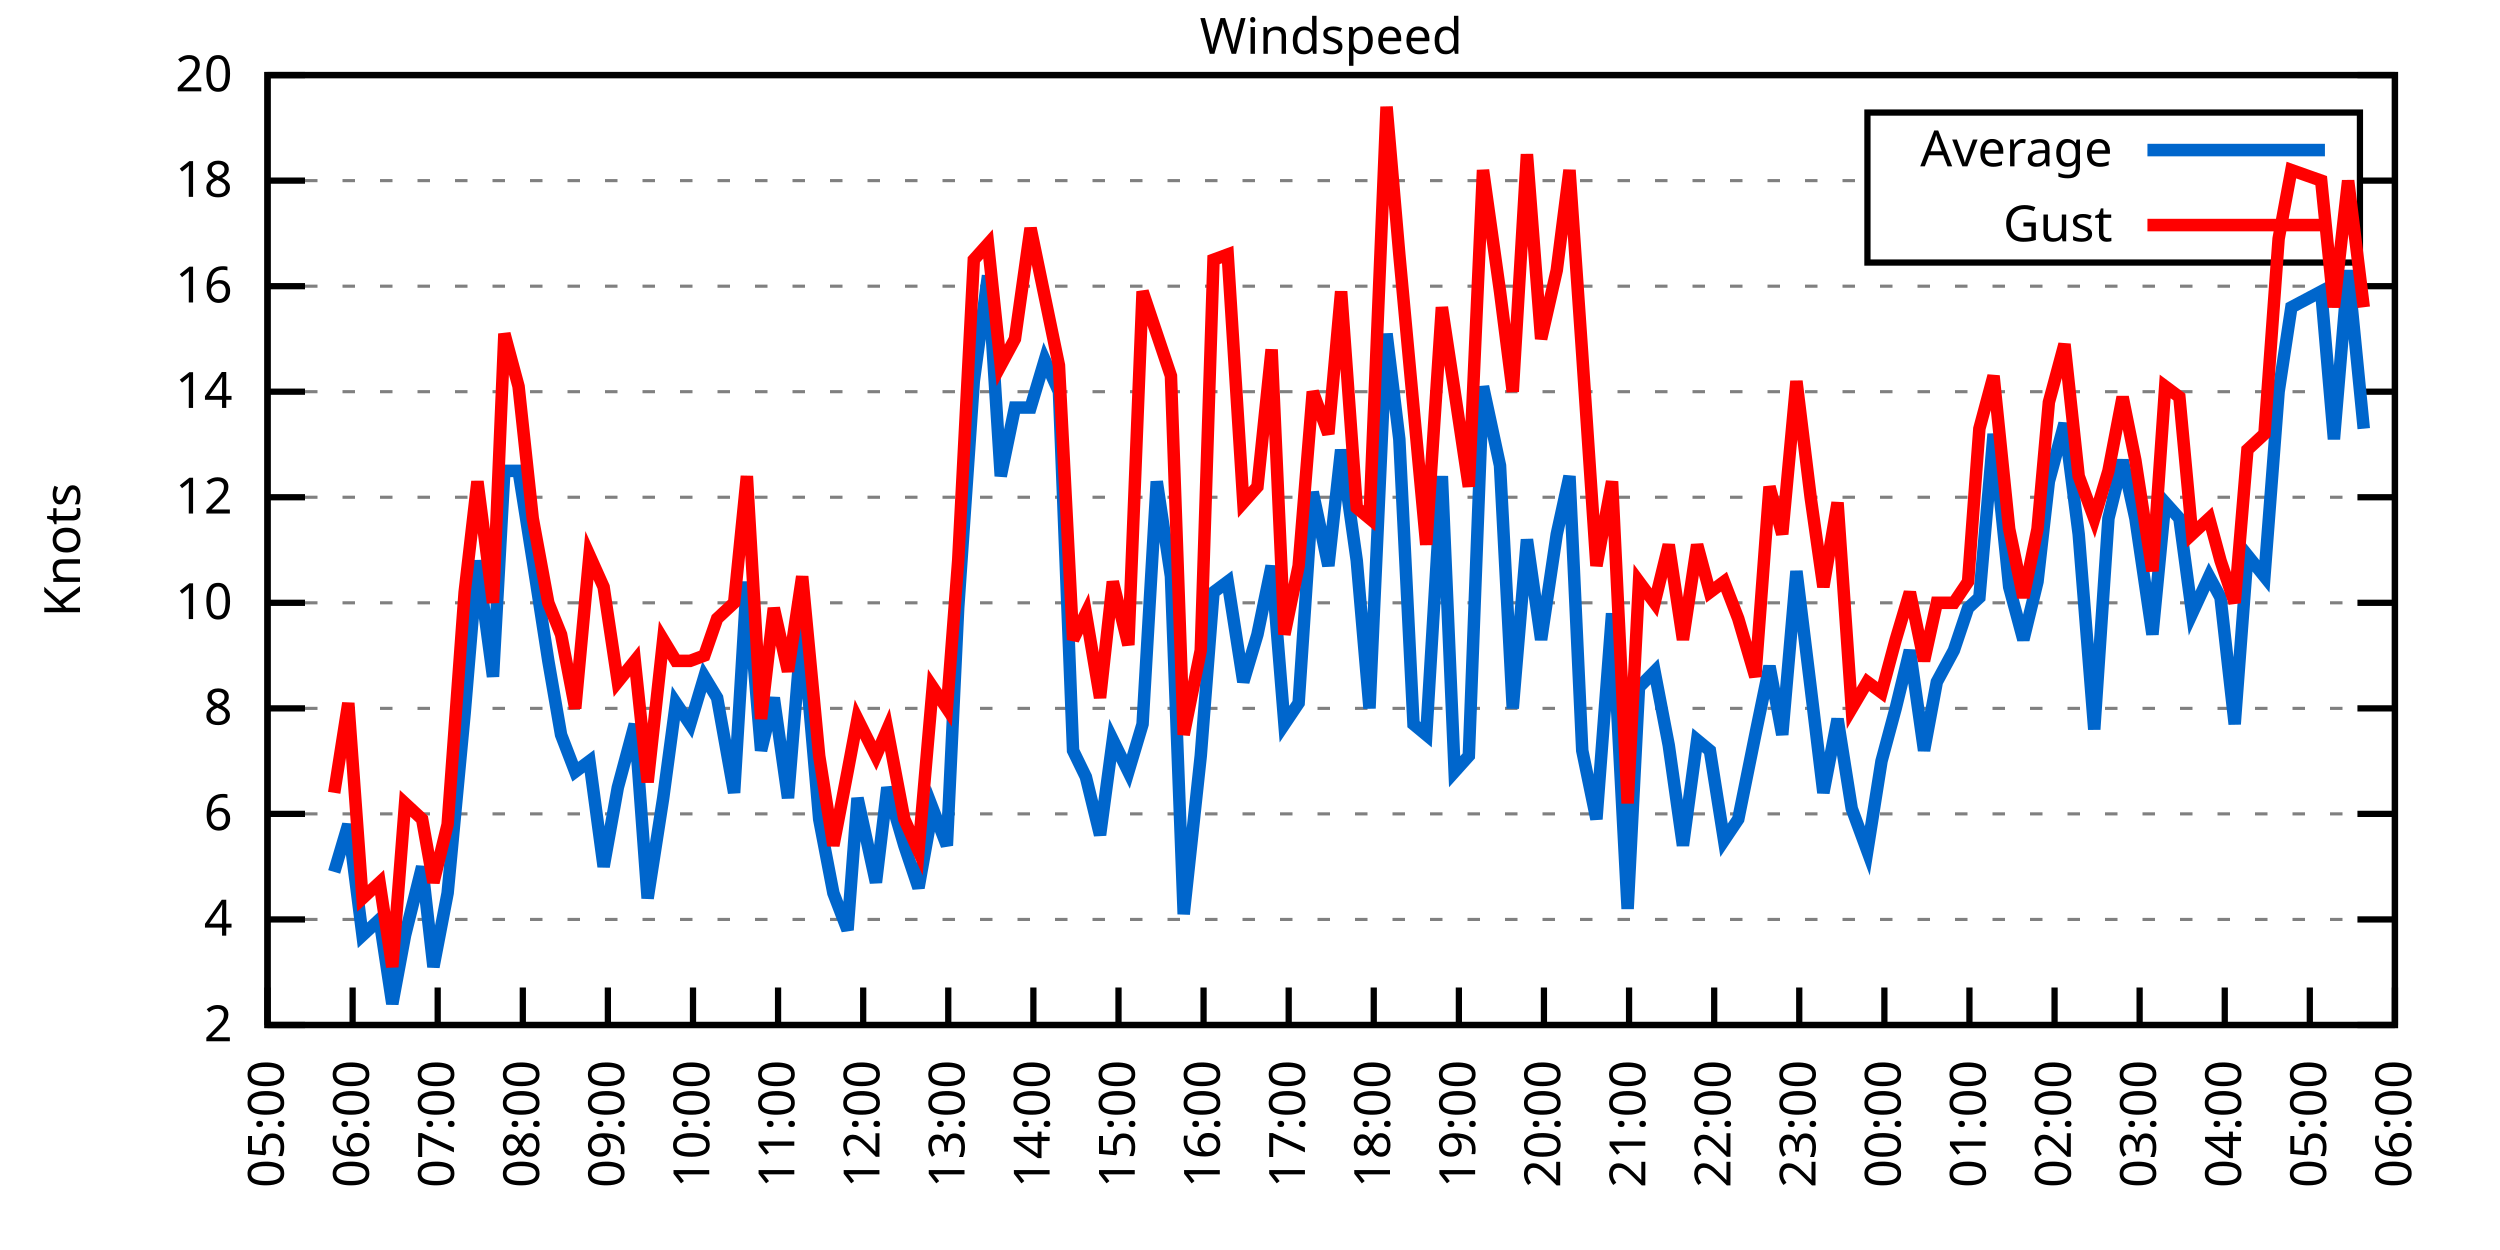
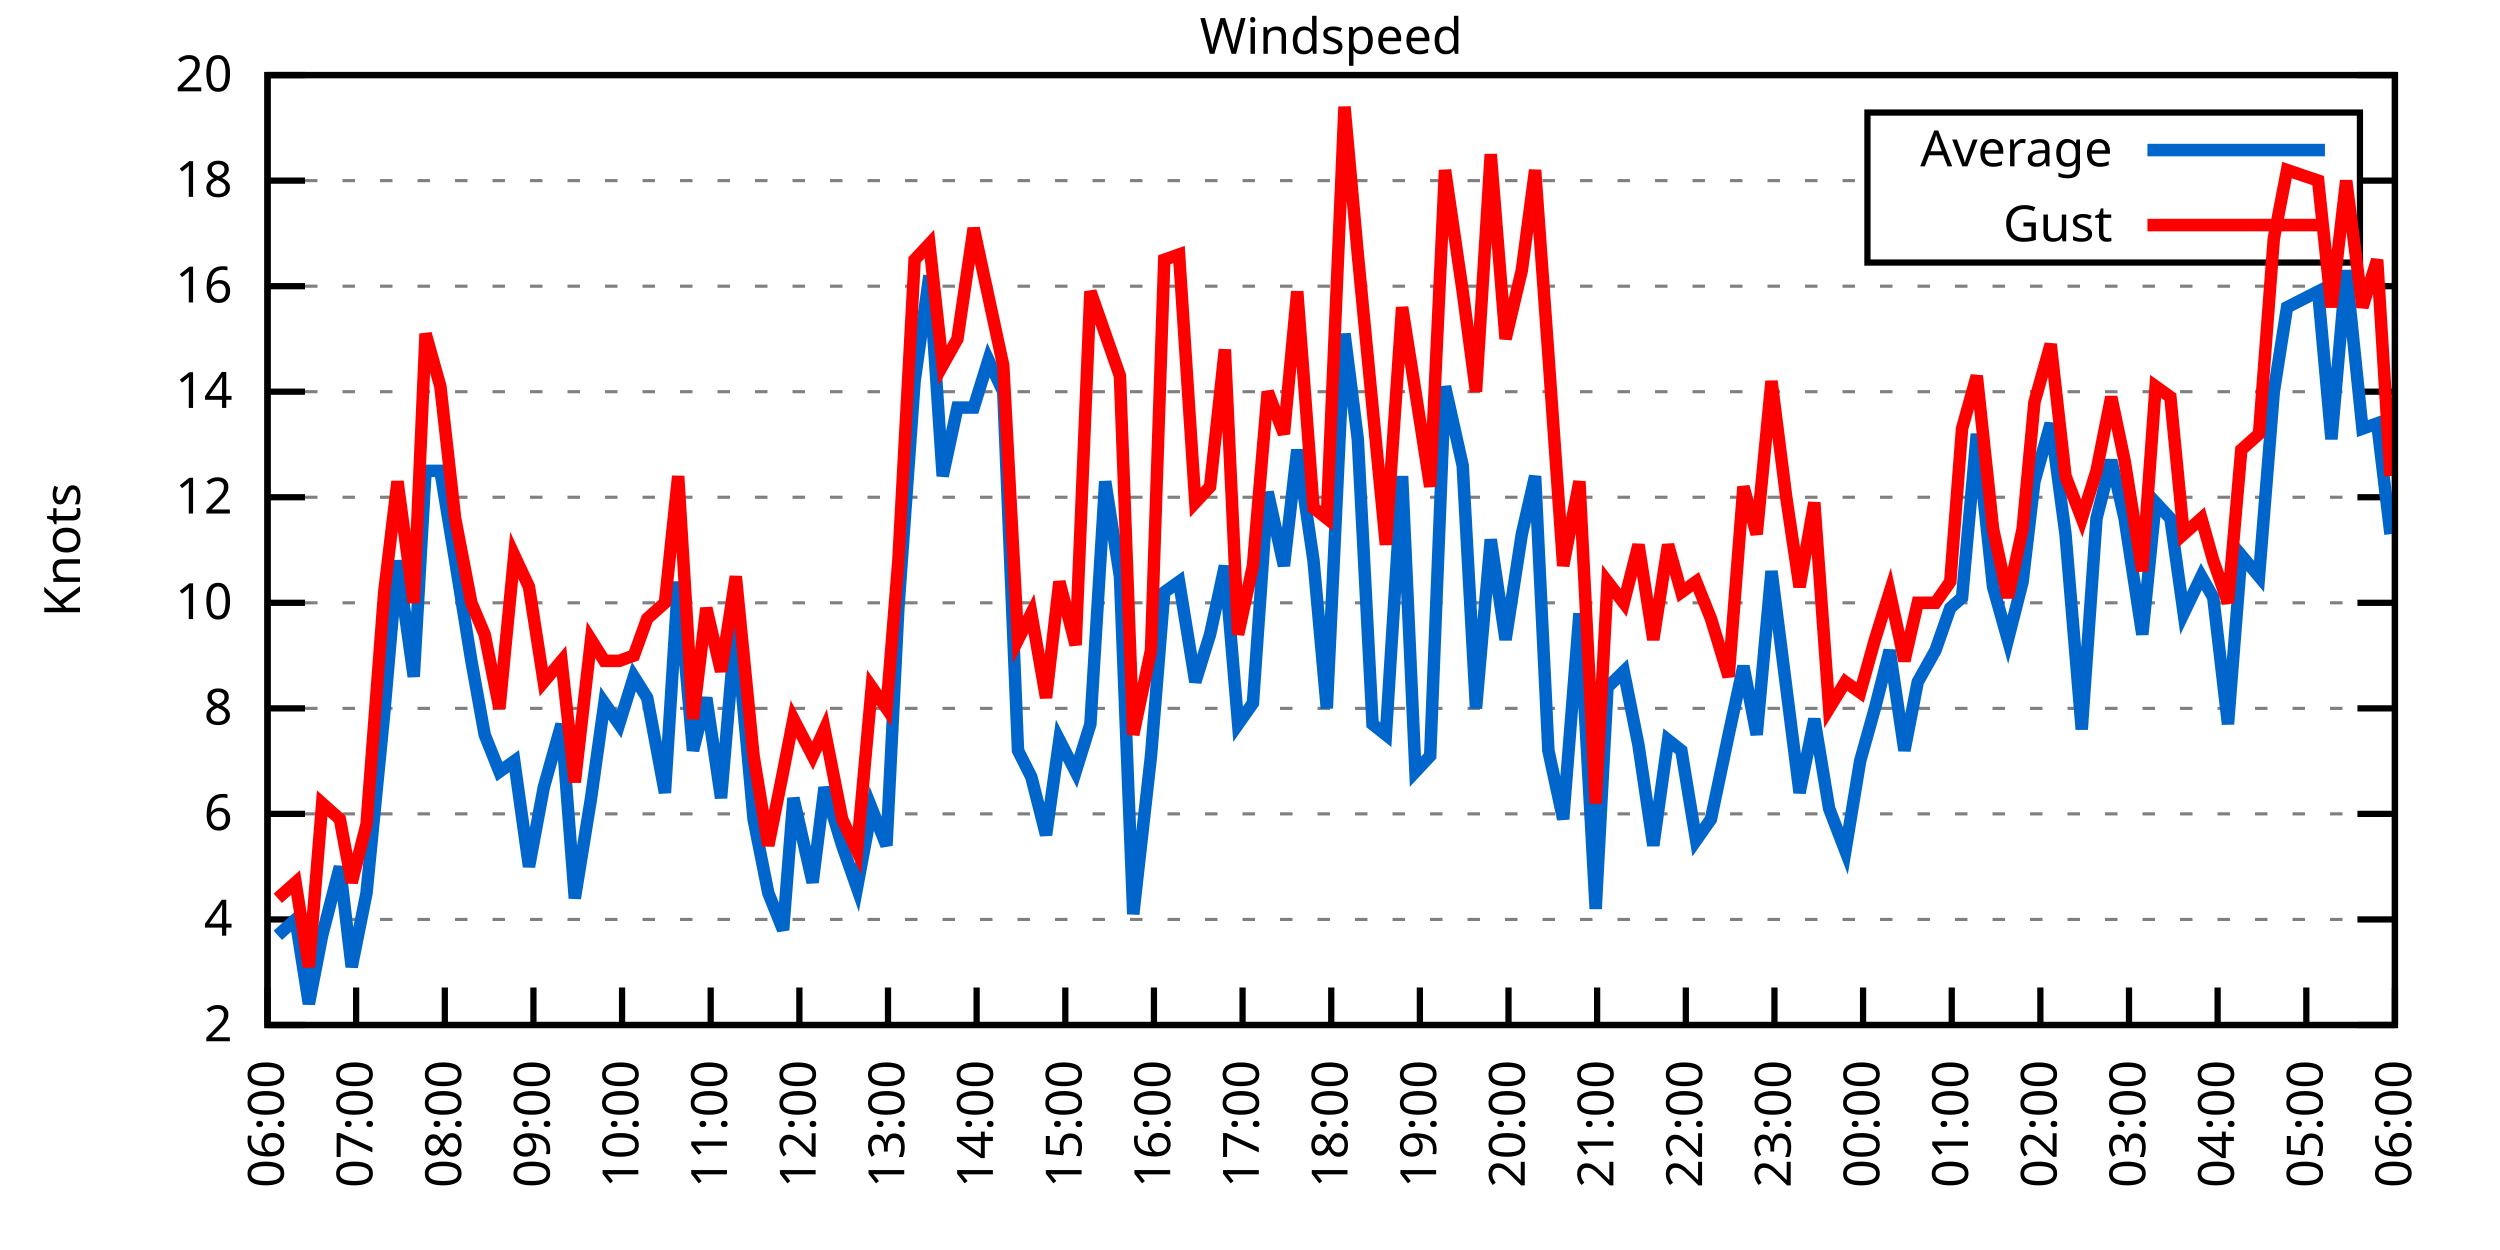
<svg xmlns="http://www.w3.org/2000/svg" xmlns:xlink="http://www.w3.org/1999/xlink" width="400" height="200" viewBox="0 0 400 200">
  <g id="gnuplot_canvas">
    <rect x="0" y="0" width="400" height="200" fill="none" />
    <defs>
      <circle id="gpDot" r="0.5" stroke-width="0.5" stroke="currentColor" />
      <path id="gpPt0" stroke-width="0.333" stroke="currentColor" d="M-1,0 h2 M0,-1 v2" />
      <path id="gpPt1" stroke-width="0.333" stroke="currentColor" d="M-1,-1 L1,1 M1,-1 L-1,1" />
      <path id="gpPt2" stroke-width="0.333" stroke="currentColor" d="M-1,0 L1,0 M0,-1 L0,1 M-1,-1 L1,1 M-1,1 L1,-1" />
      <rect id="gpPt3" stroke-width="0.333" stroke="currentColor" x="-1" y="-1" width="2" height="2" />
      <rect id="gpPt4" stroke-width="0.333" stroke="currentColor" fill="currentColor" x="-1" y="-1" width="2" height="2" />
      <circle id="gpPt5" stroke-width="0.333" stroke="currentColor" cx="0" cy="0" r="1" />
      <use xlink:href="#gpPt5" id="gpPt6" fill="currentColor" stroke="none" />
      <path id="gpPt7" stroke-width="0.333" stroke="currentColor" d="M0,-1.33 L-1.33,0.67 L1.33,0.67 z" />
      <use xlink:href="#gpPt7" id="gpPt8" fill="currentColor" stroke="none" />
      <use xlink:href="#gpPt7" id="gpPt9" stroke="currentColor" transform="rotate(180)" />
      <use xlink:href="#gpPt9" id="gpPt10" fill="currentColor" stroke="none" />
      <use xlink:href="#gpPt3" id="gpPt11" stroke="currentColor" transform="rotate(45)" />
      <use xlink:href="#gpPt11" id="gpPt12" fill="currentColor" stroke="none" />
      <path id="gpPt13" stroke-width="0.333" stroke="currentColor" d="M0,1.330 L1.265,0.411 L0.782,-1.067 L-0.782,-1.076 L-1.265,0.411 z" />
      <use xlink:href="#gpPt13" id="gpPt14" fill="currentColor" stroke="none" />
      <filter id="textbox" filterUnits="objectBoundingBox" x="0" y="0" height="1" width="1">
        <feFlood flood-color="white" flood-opacity="1" result="bgnd" />
        <feComposite in="SourceGraphic" in2="bgnd" operator="atop" />
      </filter>
      <filter id="greybox" filterUnits="objectBoundingBox" x="0" y="0" height="1" width="1">
        <feFlood flood-color="lightgrey" flood-opacity="1" result="grey" />
        <feComposite in="SourceGraphic" in2="grey" operator="atop" />
      </filter>
    </defs>
    <g fill="none" color="white" stroke="currentColor" stroke-width="1.00" stroke-linecap="butt" stroke-linejoin="miter">
</g>
    <g fill="none" color="black" stroke="currentColor" stroke-width="1.00" stroke-linecap="butt" stroke-linejoin="miter">
      <g stroke="none" shape-rendering="crispEdges">
        <polygon fill="rgb(255, 255, 255)" points="42.80,164.00 383.18,164.00 383.18,12.02 42.80,12.02 " />
      </g>
    </g>
    <g fill="none" color="black" stroke="currentColor" stroke-width="1.00" stroke-linecap="butt" stroke-linejoin="miter">
</g>
    <g fill="none" color="black" stroke="black" stroke-width="0.50" stroke-linecap="butt" stroke-linejoin="miter">
</g>
    <g fill="none" color="gray" stroke="currentColor" stroke-width="0.50" stroke-linecap="butt" stroke-linejoin="miter">
      <path stroke="gray" stroke-dasharray="2,4" class="gridline" d="M42.80,164.00 L383.19,164.00  " />
    </g>
    <g fill="none" color="gray" stroke="gray" stroke-width="1.00" stroke-linecap="butt" stroke-linejoin="miter">
</g>
    <g fill="none" color="black" stroke="currentColor" stroke-width="1.00" stroke-linecap="butt" stroke-linejoin="miter">
      <path stroke="black" d="M42.80,164.00 L48.80,164.00 M383.19,164.00 L377.19,164.00  " />
      <g transform="translate(37.20,166.60)" stroke="none" fill="black" font-family="Sans" font-size="8.00" text-anchor="end">
        <text>
          <tspan font-family="Sans"> 2</tspan>
        </text>
      </g>
    </g>
    <g fill="none" color="black" stroke="currentColor" stroke-width="1.00" stroke-linecap="butt" stroke-linejoin="miter">
</g>
    <g fill="none" color="black" stroke="black" stroke-width="0.50" stroke-linecap="butt" stroke-linejoin="miter">
</g>
    <g fill="none" color="gray" stroke="currentColor" stroke-width="0.50" stroke-linecap="butt" stroke-linejoin="miter">
      <path stroke="gray" stroke-dasharray="2,4" class="gridline" d="M42.80,147.11 L383.19,147.11  " />
    </g>
    <g fill="none" color="gray" stroke="gray" stroke-width="1.00" stroke-linecap="butt" stroke-linejoin="miter">
</g>
    <g fill="none" color="black" stroke="currentColor" stroke-width="1.00" stroke-linecap="butt" stroke-linejoin="miter">
      <path stroke="black" d="M42.80,147.11 L48.80,147.11 M383.19,147.11 L377.19,147.11  " />
      <g transform="translate(37.20,149.71)" stroke="none" fill="black" font-family="Sans" font-size="8.00" text-anchor="end">
        <text>
          <tspan font-family="Sans"> 4</tspan>
        </text>
      </g>
    </g>
    <g fill="none" color="black" stroke="currentColor" stroke-width="1.00" stroke-linecap="butt" stroke-linejoin="miter">
</g>
    <g fill="none" color="black" stroke="black" stroke-width="0.50" stroke-linecap="butt" stroke-linejoin="miter">
</g>
    <g fill="none" color="gray" stroke="currentColor" stroke-width="0.50" stroke-linecap="butt" stroke-linejoin="miter">
      <path stroke="gray" stroke-dasharray="2,4" class="gridline" d="M42.80,130.22 L383.19,130.22  " />
    </g>
    <g fill="none" color="gray" stroke="gray" stroke-width="1.00" stroke-linecap="butt" stroke-linejoin="miter">
</g>
    <g fill="none" color="black" stroke="currentColor" stroke-width="1.00" stroke-linecap="butt" stroke-linejoin="miter">
      <path stroke="black" d="M42.80,130.22 L48.80,130.22 M383.19,130.22 L377.19,130.22  " />
      <g transform="translate(37.20,132.82)" stroke="none" fill="black" font-family="Sans" font-size="8.00" text-anchor="end">
        <text>
          <tspan font-family="Sans"> 6</tspan>
        </text>
      </g>
    </g>
    <g fill="none" color="black" stroke="currentColor" stroke-width="1.00" stroke-linecap="butt" stroke-linejoin="miter">
</g>
    <g fill="none" color="black" stroke="black" stroke-width="0.50" stroke-linecap="butt" stroke-linejoin="miter">
</g>
    <g fill="none" color="gray" stroke="currentColor" stroke-width="0.50" stroke-linecap="butt" stroke-linejoin="miter">
      <path stroke="gray" stroke-dasharray="2,4" class="gridline" d="M42.80,113.34 L383.19,113.34  " />
    </g>
    <g fill="none" color="gray" stroke="gray" stroke-width="1.00" stroke-linecap="butt" stroke-linejoin="miter">
</g>
    <g fill="none" color="black" stroke="currentColor" stroke-width="1.00" stroke-linecap="butt" stroke-linejoin="miter">
      <path stroke="black" d="M42.80,113.34 L48.80,113.34 M383.19,113.34 L377.19,113.34  " />
      <g transform="translate(37.20,115.94)" stroke="none" fill="black" font-family="Sans" font-size="8.00" text-anchor="end">
        <text>
          <tspan font-family="Sans"> 8</tspan>
        </text>
      </g>
    </g>
    <g fill="none" color="black" stroke="currentColor" stroke-width="1.00" stroke-linecap="butt" stroke-linejoin="miter">
</g>
    <g fill="none" color="black" stroke="black" stroke-width="0.50" stroke-linecap="butt" stroke-linejoin="miter">
</g>
    <g fill="none" color="gray" stroke="currentColor" stroke-width="0.50" stroke-linecap="butt" stroke-linejoin="miter">
      <path stroke="gray" stroke-dasharray="2,4" class="gridline" d="M42.80,96.45 L383.19,96.45  " />
    </g>
    <g fill="none" color="gray" stroke="gray" stroke-width="1.00" stroke-linecap="butt" stroke-linejoin="miter">
</g>
    <g fill="none" color="black" stroke="currentColor" stroke-width="1.00" stroke-linecap="butt" stroke-linejoin="miter">
      <path stroke="black" d="M42.80,96.45 L48.80,96.45 M383.19,96.45 L377.19,96.45  " />
      <g transform="translate(37.20,99.05)" stroke="none" fill="black" font-family="Sans" font-size="8.00" text-anchor="end">
        <text>
          <tspan font-family="Sans"> 10</tspan>
        </text>
      </g>
    </g>
    <g fill="none" color="black" stroke="currentColor" stroke-width="1.00" stroke-linecap="butt" stroke-linejoin="miter">
</g>
    <g fill="none" color="black" stroke="black" stroke-width="0.50" stroke-linecap="butt" stroke-linejoin="miter">
</g>
    <g fill="none" color="gray" stroke="currentColor" stroke-width="0.50" stroke-linecap="butt" stroke-linejoin="miter">
      <path stroke="gray" stroke-dasharray="2,4" class="gridline" d="M42.80,79.56 L383.19,79.56  " />
    </g>
    <g fill="none" color="gray" stroke="gray" stroke-width="1.00" stroke-linecap="butt" stroke-linejoin="miter">
</g>
    <g fill="none" color="black" stroke="currentColor" stroke-width="1.00" stroke-linecap="butt" stroke-linejoin="miter">
      <path stroke="black" d="M42.80,79.56 L48.80,79.56 M383.19,79.56 L377.19,79.56  " />
      <g transform="translate(37.20,82.16)" stroke="none" fill="black" font-family="Sans" font-size="8.00" text-anchor="end">
        <text>
          <tspan font-family="Sans"> 12</tspan>
        </text>
      </g>
    </g>
    <g fill="none" color="black" stroke="currentColor" stroke-width="1.00" stroke-linecap="butt" stroke-linejoin="miter">
</g>
    <g fill="none" color="black" stroke="black" stroke-width="0.50" stroke-linecap="butt" stroke-linejoin="miter">
</g>
    <g fill="none" color="gray" stroke="currentColor" stroke-width="0.50" stroke-linecap="butt" stroke-linejoin="miter">
      <path stroke="gray" stroke-dasharray="2,4" class="gridline" d="M42.80,62.67 L383.19,62.67  " />
    </g>
    <g fill="none" color="gray" stroke="gray" stroke-width="1.00" stroke-linecap="butt" stroke-linejoin="miter">
</g>
    <g fill="none" color="black" stroke="currentColor" stroke-width="1.00" stroke-linecap="butt" stroke-linejoin="miter">
      <path stroke="black" d="M42.80,62.67 L48.80,62.67 M383.19,62.67 L377.19,62.67  " />
      <g transform="translate(37.20,65.27)" stroke="none" fill="black" font-family="Sans" font-size="8.00" text-anchor="end">
        <text>
          <tspan font-family="Sans"> 14</tspan>
        </text>
      </g>
    </g>
    <g fill="none" color="black" stroke="currentColor" stroke-width="1.00" stroke-linecap="butt" stroke-linejoin="miter">
</g>
    <g fill="none" color="black" stroke="black" stroke-width="0.50" stroke-linecap="butt" stroke-linejoin="miter">
</g>
    <g fill="none" color="gray" stroke="currentColor" stroke-width="0.50" stroke-linecap="butt" stroke-linejoin="miter">
      <path stroke="gray" stroke-dasharray="2,4" class="gridline" d="M42.80,45.79 L383.19,45.79  " />
    </g>
    <g fill="none" color="gray" stroke="gray" stroke-width="1.00" stroke-linecap="butt" stroke-linejoin="miter">
</g>
    <g fill="none" color="black" stroke="currentColor" stroke-width="1.00" stroke-linecap="butt" stroke-linejoin="miter">
      <path stroke="black" d="M42.80,45.79 L48.80,45.79 M383.19,45.79 L377.19,45.79  " />
      <g transform="translate(37.20,48.39)" stroke="none" fill="black" font-family="Sans" font-size="8.00" text-anchor="end">
        <text>
          <tspan font-family="Sans"> 16</tspan>
        </text>
      </g>
    </g>
    <g fill="none" color="black" stroke="currentColor" stroke-width="1.00" stroke-linecap="butt" stroke-linejoin="miter">
</g>
    <g fill="none" color="black" stroke="black" stroke-width="0.50" stroke-linecap="butt" stroke-linejoin="miter">
</g>
    <g fill="none" color="gray" stroke="currentColor" stroke-width="0.50" stroke-linecap="butt" stroke-linejoin="miter">
      <path stroke="gray" stroke-dasharray="2,4" class="gridline" d="M42.80,28.90 L298.79,28.90 M377.59,28.90 L383.19,28.90  " />
    </g>
    <g fill="none" color="gray" stroke="gray" stroke-width="1.00" stroke-linecap="butt" stroke-linejoin="miter">
</g>
    <g fill="none" color="black" stroke="currentColor" stroke-width="1.00" stroke-linecap="butt" stroke-linejoin="miter">
      <path stroke="black" d="M42.80,28.90 L48.80,28.90 M383.19,28.90 L377.19,28.90  " />
      <g transform="translate(37.20,31.50)" stroke="none" fill="black" font-family="Sans" font-size="8.00" text-anchor="end">
        <text>
          <tspan font-family="Sans"> 18</tspan>
        </text>
      </g>
    </g>
    <g fill="none" color="black" stroke="currentColor" stroke-width="1.00" stroke-linecap="butt" stroke-linejoin="miter">
</g>
    <g fill="none" color="black" stroke="black" stroke-width="0.50" stroke-linecap="butt" stroke-linejoin="miter">
</g>
    <g fill="none" color="gray" stroke="currentColor" stroke-width="0.50" stroke-linecap="butt" stroke-linejoin="miter">
      <path stroke="gray" stroke-dasharray="2,4" class="gridline" d="M42.80,12.01 L383.19,12.01  " />
    </g>
    <g fill="none" color="gray" stroke="gray" stroke-width="1.00" stroke-linecap="butt" stroke-linejoin="miter">
</g>
    <g fill="none" color="black" stroke="currentColor" stroke-width="1.00" stroke-linecap="butt" stroke-linejoin="miter">
      <path stroke="black" d="M42.80,12.01 L48.80,12.01 M383.19,12.01 L377.19,12.01  " />
      <g transform="translate(37.20,14.61)" stroke="none" fill="black" font-family="Sans" font-size="8.00" text-anchor="end">
        <text>
          <tspan font-family="Sans"> 20</tspan>
        </text>
      </g>
    </g>
    <g fill="none" color="black" stroke="currentColor" stroke-width="1.00" stroke-linecap="butt" stroke-linejoin="miter">
      <path stroke="black" d="M42.80,164.00 L42.80,158.00  " />
      <g transform="translate(45.40,169.60) rotate(270.00)" stroke="none" fill="black" font-family="Sans" font-size="8.00" text-anchor="end">
        <text>
-           <tspan font-family="Sans">05:00</tspan>
-         </text>
-       </g>
-     </g>
-     <g fill="none" color="black" stroke="currentColor" stroke-width="1.00" stroke-linecap="butt" stroke-linejoin="miter">
-       <path stroke="black" d="M56.42,164.00 L56.42,158.00  " />
-       <g transform="translate(59.02,169.60) rotate(270.00)" stroke="none" fill="black" font-family="Sans" font-size="8.00" text-anchor="end">
-         <text>
          <tspan font-family="Sans">06:00</tspan>
        </text>
      </g>
    </g>
    <g fill="none" color="black" stroke="currentColor" stroke-width="1.00" stroke-linecap="butt" stroke-linejoin="miter">
-       <path stroke="black" d="M70.03,164.00 L70.03,158.00  " />
-       <g transform="translate(72.63,169.60) rotate(270.00)" stroke="none" fill="black" font-family="Sans" font-size="8.00" text-anchor="end">
+       <path stroke="black" d="M56.98,164.00 L56.98,158.00  " />
+       <g transform="translate(59.58,169.60) rotate(270.00)" stroke="none" fill="black" font-family="Sans" font-size="8.00" text-anchor="end">
        <text>
          <tspan font-family="Sans">07:00</tspan>
        </text>
      </g>
    </g>
    <g fill="none" color="black" stroke="currentColor" stroke-width="1.00" stroke-linecap="butt" stroke-linejoin="miter">
-       <path stroke="black" d="M83.65,164.00 L83.65,158.00  " />
-       <g transform="translate(86.25,169.60) rotate(270.00)" stroke="none" fill="black" font-family="Sans" font-size="8.00" text-anchor="end">
+       <path stroke="black" d="M71.17,164.00 L71.17,158.00  " />
+       <g transform="translate(73.77,169.60) rotate(270.00)" stroke="none" fill="black" font-family="Sans" font-size="8.00" text-anchor="end">
        <text>
          <tspan font-family="Sans">08:00</tspan>
        </text>
      </g>
    </g>
    <g fill="none" color="black" stroke="currentColor" stroke-width="1.00" stroke-linecap="butt" stroke-linejoin="miter">
-       <path stroke="black" d="M97.26,164.00 L97.26,158.00  " />
-       <g transform="translate(99.86,169.60) rotate(270.00)" stroke="none" fill="black" font-family="Sans" font-size="8.00" text-anchor="end">
+       <path stroke="black" d="M85.35,164.00 L85.35,158.00  " />
+       <g transform="translate(87.95,169.60) rotate(270.00)" stroke="none" fill="black" font-family="Sans" font-size="8.00" text-anchor="end">
        <text>
          <tspan font-family="Sans">09:00</tspan>
        </text>
      </g>
    </g>
    <g fill="none" color="black" stroke="currentColor" stroke-width="1.00" stroke-linecap="butt" stroke-linejoin="miter">
-       <path stroke="black" d="M110.88,164.00 L110.88,158.00  " />
-       <g transform="translate(113.48,169.60) rotate(270.00)" stroke="none" fill="black" font-family="Sans" font-size="8.00" text-anchor="end">
+       <path stroke="black" d="M99.53,164.00 L99.53,158.00  " />
+       <g transform="translate(102.13,169.60) rotate(270.00)" stroke="none" fill="black" font-family="Sans" font-size="8.00" text-anchor="end">
        <text>
          <tspan font-family="Sans">10:00</tspan>
        </text>
      </g>
    </g>
    <g fill="none" color="black" stroke="currentColor" stroke-width="1.00" stroke-linecap="butt" stroke-linejoin="miter">
-       <path stroke="black" d="M124.49,164.00 L124.49,158.00  " />
-       <g transform="translate(127.09,169.60) rotate(270.00)" stroke="none" fill="black" font-family="Sans" font-size="8.00" text-anchor="end">
+       <path stroke="black" d="M113.71,164.00 L113.71,158.00  " />
+       <g transform="translate(116.31,169.60) rotate(270.00)" stroke="none" fill="black" font-family="Sans" font-size="8.00" text-anchor="end">
        <text>
          <tspan font-family="Sans">11:00</tspan>
        </text>
      </g>
    </g>
    <g fill="none" color="black" stroke="currentColor" stroke-width="1.00" stroke-linecap="butt" stroke-linejoin="miter">
-       <path stroke="black" d="M138.11,164.00 L138.11,158.00  " />
-       <g transform="translate(140.71,169.60) rotate(270.00)" stroke="none" fill="black" font-family="Sans" font-size="8.00" text-anchor="end">
+       <path stroke="black" d="M127.90,164.00 L127.90,158.00  " />
+       <g transform="translate(130.50,169.60) rotate(270.00)" stroke="none" fill="black" font-family="Sans" font-size="8.00" text-anchor="end">
        <text>
          <tspan font-family="Sans">12:00</tspan>
        </text>
      </g>
    </g>
    <g fill="none" color="black" stroke="currentColor" stroke-width="1.00" stroke-linecap="butt" stroke-linejoin="miter">
-       <path stroke="black" d="M151.72,164.00 L151.72,158.00  " />
-       <g transform="translate(154.32,169.60) rotate(270.00)" stroke="none" fill="black" font-family="Sans" font-size="8.00" text-anchor="end">
+       <path stroke="black" d="M142.08,164.00 L142.08,158.00  " />
+       <g transform="translate(144.68,169.60) rotate(270.00)" stroke="none" fill="black" font-family="Sans" font-size="8.00" text-anchor="end">
        <text>
          <tspan font-family="Sans">13:00</tspan>
        </text>
      </g>
    </g>
    <g fill="none" color="black" stroke="currentColor" stroke-width="1.00" stroke-linecap="butt" stroke-linejoin="miter">
-       <path stroke="black" d="M165.34,164.00 L165.34,158.00  " />
-       <g transform="translate(167.94,169.60) rotate(270.00)" stroke="none" fill="black" font-family="Sans" font-size="8.00" text-anchor="end">
+       <path stroke="black" d="M156.26,164.00 L156.26,158.00  " />
+       <g transform="translate(158.86,169.60) rotate(270.00)" stroke="none" fill="black" font-family="Sans" font-size="8.00" text-anchor="end">
        <text>
          <tspan font-family="Sans">14:00</tspan>
        </text>
      </g>
    </g>
    <g fill="none" color="black" stroke="currentColor" stroke-width="1.00" stroke-linecap="butt" stroke-linejoin="miter">
-       <path stroke="black" d="M178.96,164.00 L178.96,158.00  " />
-       <g transform="translate(181.56,169.60) rotate(270.00)" stroke="none" fill="black" font-family="Sans" font-size="8.00" text-anchor="end">
+       <path stroke="black" d="M170.45,164.00 L170.45,158.00  " />
+       <g transform="translate(173.05,169.60) rotate(270.00)" stroke="none" fill="black" font-family="Sans" font-size="8.00" text-anchor="end">
        <text>
          <tspan font-family="Sans">15:00</tspan>
        </text>
      </g>
    </g>
    <g fill="none" color="black" stroke="currentColor" stroke-width="1.00" stroke-linecap="butt" stroke-linejoin="miter">
-       <path stroke="black" d="M192.57,164.00 L192.57,158.00  " />
-       <g transform="translate(195.17,169.60) rotate(270.00)" stroke="none" fill="black" font-family="Sans" font-size="8.00" text-anchor="end">
+       <path stroke="black" d="M184.63,164.00 L184.63,158.00  " />
+       <g transform="translate(187.23,169.60) rotate(270.00)" stroke="none" fill="black" font-family="Sans" font-size="8.00" text-anchor="end">
        <text>
          <tspan font-family="Sans">16:00</tspan>
        </text>
      </g>
    </g>
    <g fill="none" color="black" stroke="currentColor" stroke-width="1.00" stroke-linecap="butt" stroke-linejoin="miter">
-       <path stroke="black" d="M206.19,164.00 L206.19,158.00  " />
-       <g transform="translate(208.79,169.60) rotate(270.00)" stroke="none" fill="black" font-family="Sans" font-size="8.00" text-anchor="end">
+       <path stroke="black" d="M198.81,164.00 L198.81,158.00  " />
+       <g transform="translate(201.41,169.60) rotate(270.00)" stroke="none" fill="black" font-family="Sans" font-size="8.00" text-anchor="end">
        <text>
          <tspan font-family="Sans">17:00</tspan>
        </text>
      </g>
    </g>
    <g fill="none" color="black" stroke="currentColor" stroke-width="1.00" stroke-linecap="butt" stroke-linejoin="miter">
-       <path stroke="black" d="M219.80,164.00 L219.80,158.00  " />
-       <g transform="translate(222.40,169.60) rotate(270.00)" stroke="none" fill="black" font-family="Sans" font-size="8.00" text-anchor="end">
+       <path stroke="black" d="M213.00,164.00 L213.00,158.00  " />
+       <g transform="translate(215.60,169.60) rotate(270.00)" stroke="none" fill="black" font-family="Sans" font-size="8.00" text-anchor="end">
        <text>
          <tspan font-family="Sans">18:00</tspan>
        </text>
      </g>
    </g>
    <g fill="none" color="black" stroke="currentColor" stroke-width="1.00" stroke-linecap="butt" stroke-linejoin="miter">
-       <path stroke="black" d="M233.42,164.00 L233.42,158.00  " />
-       <g transform="translate(236.02,169.60) rotate(270.00)" stroke="none" fill="black" font-family="Sans" font-size="8.00" text-anchor="end">
+       <path stroke="black" d="M227.18,164.00 L227.18,158.00  " />
+       <g transform="translate(229.78,169.60) rotate(270.00)" stroke="none" fill="black" font-family="Sans" font-size="8.00" text-anchor="end">
        <text>
          <tspan font-family="Sans">19:00</tspan>
        </text>
      </g>
    </g>
    <g fill="none" color="black" stroke="currentColor" stroke-width="1.00" stroke-linecap="butt" stroke-linejoin="miter">
-       <path stroke="black" d="M247.03,164.00 L247.03,158.00  " />
-       <g transform="translate(249.63,169.60) rotate(270.00)" stroke="none" fill="black" font-family="Sans" font-size="8.00" text-anchor="end">
+       <path stroke="black" d="M241.36,164.00 L241.36,158.00  " />
+       <g transform="translate(243.96,169.60) rotate(270.00)" stroke="none" fill="black" font-family="Sans" font-size="8.00" text-anchor="end">
        <text>
          <tspan font-family="Sans">20:00</tspan>
        </text>
      </g>
    </g>
    <g fill="none" color="black" stroke="currentColor" stroke-width="1.00" stroke-linecap="butt" stroke-linejoin="miter">
-       <path stroke="black" d="M260.65,164.00 L260.65,158.00  " />
-       <g transform="translate(263.25,169.60) rotate(270.00)" stroke="none" fill="black" font-family="Sans" font-size="8.00" text-anchor="end">
+       <path stroke="black" d="M255.54,164.00 L255.54,158.00  " />
+       <g transform="translate(258.14,169.60) rotate(270.00)" stroke="none" fill="black" font-family="Sans" font-size="8.00" text-anchor="end">
        <text>
          <tspan font-family="Sans">21:00</tspan>
        </text>
      </g>
    </g>
    <g fill="none" color="black" stroke="currentColor" stroke-width="1.00" stroke-linecap="butt" stroke-linejoin="miter">
-       <path stroke="black" d="M274.27,164.00 L274.27,158.00  " />
-       <g transform="translate(276.87,169.60) rotate(270.00)" stroke="none" fill="black" font-family="Sans" font-size="8.00" text-anchor="end">
+       <path stroke="black" d="M269.73,164.00 L269.73,158.00  " />
+       <g transform="translate(272.33,169.60) rotate(270.00)" stroke="none" fill="black" font-family="Sans" font-size="8.00" text-anchor="end">
        <text>
          <tspan font-family="Sans">22:00</tspan>
        </text>
      </g>
    </g>
    <g fill="none" color="black" stroke="currentColor" stroke-width="1.00" stroke-linecap="butt" stroke-linejoin="miter">
-       <path stroke="black" d="M287.88,164.00 L287.88,158.00  " />
-       <g transform="translate(290.48,169.60) rotate(270.00)" stroke="none" fill="black" font-family="Sans" font-size="8.00" text-anchor="end">
+       <path stroke="black" d="M283.91,164.00 L283.91,158.00  " />
+       <g transform="translate(286.51,169.60) rotate(270.00)" stroke="none" fill="black" font-family="Sans" font-size="8.00" text-anchor="end">
        <text>
          <tspan font-family="Sans">23:00</tspan>
        </text>
      </g>
    </g>
    <g fill="none" color="black" stroke="currentColor" stroke-width="1.00" stroke-linecap="butt" stroke-linejoin="miter">
-       <path stroke="black" d="M301.50,164.00 L301.50,158.00  " />
-       <g transform="translate(304.10,169.60) rotate(270.00)" stroke="none" fill="black" font-family="Sans" font-size="8.00" text-anchor="end">
+       <path stroke="black" d="M298.09,164.00 L298.09,158.00  " />
+       <g transform="translate(300.69,169.60) rotate(270.00)" stroke="none" fill="black" font-family="Sans" font-size="8.00" text-anchor="end">
        <text>
          <tspan font-family="Sans">00:00</tspan>
        </text>
      </g>
    </g>
    <g fill="none" color="black" stroke="currentColor" stroke-width="1.00" stroke-linecap="butt" stroke-linejoin="miter">
-       <path stroke="black" d="M315.11,164.00 L315.11,158.00  " />
-       <g transform="translate(317.71,169.60) rotate(270.00)" stroke="none" fill="black" font-family="Sans" font-size="8.00" text-anchor="end">
+       <path stroke="black" d="M312.28,164.00 L312.28,158.00  " />
+       <g transform="translate(314.88,169.60) rotate(270.00)" stroke="none" fill="black" font-family="Sans" font-size="8.00" text-anchor="end">
        <text>
          <tspan font-family="Sans">01:00</tspan>
        </text>
      </g>
    </g>
    <g fill="none" color="black" stroke="currentColor" stroke-width="1.00" stroke-linecap="butt" stroke-linejoin="miter">
-       <path stroke="black" d="M328.73,164.00 L328.73,158.00  " />
-       <g transform="translate(331.33,169.60) rotate(270.00)" stroke="none" fill="black" font-family="Sans" font-size="8.00" text-anchor="end">
+       <path stroke="black" d="M326.46,164.00 L326.46,158.00  " />
+       <g transform="translate(329.06,169.60) rotate(270.00)" stroke="none" fill="black" font-family="Sans" font-size="8.00" text-anchor="end">
        <text>
          <tspan font-family="Sans">02:00</tspan>
        </text>
      </g>
    </g>
    <g fill="none" color="black" stroke="currentColor" stroke-width="1.00" stroke-linecap="butt" stroke-linejoin="miter">
-       <path stroke="black" d="M342.34,164.00 L342.34,158.00  " />
-       <g transform="translate(344.94,169.60) rotate(270.00)" stroke="none" fill="black" font-family="Sans" font-size="8.00" text-anchor="end">
+       <path stroke="black" d="M340.64,164.00 L340.64,158.00  " />
+       <g transform="translate(343.24,169.60) rotate(270.00)" stroke="none" fill="black" font-family="Sans" font-size="8.00" text-anchor="end">
        <text>
          <tspan font-family="Sans">03:00</tspan>
        </text>
      </g>
    </g>
    <g fill="none" color="black" stroke="currentColor" stroke-width="1.00" stroke-linecap="butt" stroke-linejoin="miter">
-       <path stroke="black" d="M355.96,164.00 L355.96,158.00  " />
-       <g transform="translate(358.56,169.60) rotate(270.00)" stroke="none" fill="black" font-family="Sans" font-size="8.00" text-anchor="end">
+       <path stroke="black" d="M354.82,164.00 L354.82,158.00  " />
+       <g transform="translate(357.42,169.60) rotate(270.00)" stroke="none" fill="black" font-family="Sans" font-size="8.00" text-anchor="end">
        <text>
          <tspan font-family="Sans">04:00</tspan>
        </text>
      </g>
    </g>
    <g fill="none" color="black" stroke="currentColor" stroke-width="1.00" stroke-linecap="butt" stroke-linejoin="miter">
-       <path stroke="black" d="M369.57,164.00 L369.57,158.00  " />
-       <g transform="translate(372.17,169.60) rotate(270.00)" stroke="none" fill="black" font-family="Sans" font-size="8.00" text-anchor="end">
+       <path stroke="black" d="M369.01,164.00 L369.01,158.00  " />
+       <g transform="translate(371.61,169.60) rotate(270.00)" stroke="none" fill="black" font-family="Sans" font-size="8.00" text-anchor="end">
        <text>
          <tspan font-family="Sans">05:00</tspan>
        </text>
      </g>
    </g>
    <g fill="none" color="black" stroke="currentColor" stroke-width="1.00" stroke-linecap="butt" stroke-linejoin="miter">
      <path stroke="black" d="M383.19,164.00 L383.19,158.00  " />
      <g transform="translate(385.79,169.60) rotate(270.00)" stroke="none" fill="black" font-family="Sans" font-size="8.00" text-anchor="end">
        <text>
          <tspan font-family="Sans">06:00</tspan>
        </text>
      </g>
    </g>
    <g fill="none" color="black" stroke="currentColor" stroke-width="1.00" stroke-linecap="butt" stroke-linejoin="miter">
</g>
    <g fill="none" color="black" stroke="currentColor" stroke-width="1.00" stroke-linecap="butt" stroke-linejoin="miter">
      <path stroke="black" d="M42.80,12.01 L42.80,164.00 L383.19,164.00 L383.19,12.01 L42.80,12.01 Z  " />
    </g>
    <g fill="none" color="black" stroke="currentColor" stroke-width="1.00" stroke-linecap="butt" stroke-linejoin="miter">
</g>
    <g fill="none" color="black" stroke="currentColor" stroke-width="1.00" stroke-linecap="butt" stroke-linejoin="miter">
      <path stroke="black" d="M298.79,42.01 L298.79,18.01 L377.59,18.01 L377.59,42.01 L298.79,42.01 Z  " />
    </g>
    <g id="Windspeed_plot_1">
      <g fill="none" color="white" stroke="black" stroke-width="2.00" stroke-linecap="butt" stroke-linejoin="miter">
</g>
      <g fill="none" color="black" stroke="currentColor" stroke-width="2.00" stroke-linecap="butt" stroke-linejoin="miter">
        <g transform="translate(337.99,26.61)" stroke="none" fill="black" font-family="Sans" font-size="8.00" text-anchor="end">
          <text>
            <tspan font-family="Sans">Average</tspan>
          </text>
        </g>
      </g>
      <g fill="none" color="black" stroke="currentColor" stroke-width="2.00" stroke-linecap="butt" stroke-linejoin="miter">
-         <path stroke="rgb(  0, 102, 204)" d="M343.59,24.01 L371.99,24.01 M53.47,139.51 L55.73,131.91 L58.00,149.65 L60.73,147.11 L62.77,160.62 L64.81,149.65   L67.54,138.67 L69.35,154.71 L71.62,142.89 L74.34,114.18 L76.39,89.69 L78.88,108.27 L80.70,75.34 L82.97,75.34   L85.24,89.69 L87.73,105.74 L89.77,117.56 L92.04,123.47 L94.31,121.78 L96.58,138.67 L98.85,126.00 L101.57,115.87   L103.62,143.73 L106.11,127.69 L108.15,112.49 L110.42,115.87 L112.69,108.27 L114.74,111.65 L117.46,126.85 L119.50,93.07   L121.77,120.09 L123.81,111.65 L126.08,127.69 L128.35,99.83 L131.07,131.07 L133.34,142.89 L135.61,148.80 L137.20,127.69   L140.15,141.20 L141.97,126.00 L144.69,135.29 L146.96,142.05 L149.23,129.38 L151.50,135.29 L153.31,97.29 L155.81,60.98   L158.08,44.10 L160.12,76.18 L162.39,65.21 L164.89,65.21 L167.16,57.61 L169.43,62.67 L171.69,120.09 L173.74,124.31   L176.01,133.60 L178.05,118.40 L180.54,123.47 L182.81,115.87 L185.08,77.03 L187.35,92.23 L189.39,146.27 L192.12,120.94   L194.16,94.76 L196.43,93.07 L198.93,109.11 L201.19,101.52 L203.46,90.54 L205.51,115.87 L207.78,112.49 L210.04,78.72   L212.54,90.54 L214.58,71.96 L217.08,89.69 L219.12,113.34 L221.85,53.39 L223.89,70.27 L226.16,115.87 L228.20,117.56   L230.70,76.18 L232.74,123.47 L235.01,120.94 L237.28,61.83 L240.00,74.49 L242.04,113.34 L244.31,86.32 L246.58,102.36   L249.08,85.47 L251.12,76.18 L253.16,120.09 L255.43,131.07 L257.93,98.14 L260.42,145.42 L262.24,109.96 L264.73,107.43   L267.00,119.25 L269.27,135.29 L271.54,118.40 L273.58,120.09 L275.85,134.45 L278.12,131.07 L280.85,117.56 L283.12,106.58   L285.16,117.56 L287.43,91.38 L289.70,109.96 L291.74,126.85 L294.01,115.03 L296.28,129.38 L298.77,136.14 L301.04,121.78   L303.31,113.34 L305.58,104.05 L307.85,120.09 L309.89,109.11 L312.62,104.05 L314.89,97.29 L316.70,95.60 L318.97,69.43   L321.47,93.92 L323.74,102.36 L326.00,93.07 L327.82,77.03 L330.32,67.74 L332.59,85.47 L335.08,116.71 L337.35,82.94   L339.62,73.65 L341.66,82.94 L344.39,101.52 L346.43,80.41 L348.70,82.94 L350.74,98.14 L353.46,92.23 L355.28,95.60   L357.55,115.87 L359.59,88.85 L362.31,92.23 L364.58,62.67 L366.62,49.16 L371.39,46.63 L373.43,70.27 L375.70,43.25   L378.20,68.58  " />
+         <path stroke="rgb(  0, 102, 204)" d="M343.59,24.01 L371.99,24.01 M44.45,149.65 L47.29,147.11 L49.42,160.62 L51.55,149.65 L54.38,138.67 L56.27,154.71   L58.64,142.89 L61.47,114.18 L63.60,89.69 L66.20,108.27 L68.09,75.34 L70.46,75.34 L72.82,89.69 L75.42,105.74   L77.55,117.56 L79.91,123.47 L82.28,121.78 L84.64,138.67 L87.00,126.00 L89.84,115.87 L91.97,143.73 L94.57,127.69   L96.70,112.49 L99.06,115.87 L101.42,108.27 L103.55,111.65 L106.39,126.85 L108.51,93.07 L110.88,120.09 L113.01,111.65   L115.37,127.69 L117.73,99.83 L120.57,131.07 L122.93,142.89 L125.30,148.80 L126.95,127.69 L130.02,141.20 L131.92,126.00   L134.75,135.29 L137.12,142.05 L139.48,129.38 L141.84,135.29 L143.74,97.29 L146.34,60.98 L148.70,44.10 L150.83,76.18   L153.19,65.21 L155.79,65.21 L158.15,57.61 L160.52,62.67 L162.88,120.09 L165.01,124.31 L167.37,133.60 L169.50,118.40   L172.10,123.47 L174.46,115.87 L176.83,77.03 L179.19,92.23 L181.32,146.27 L184.16,120.94 L186.28,94.76 L188.65,93.07   L191.25,109.11 L193.61,101.52 L195.98,90.54 L198.10,115.87 L200.47,112.49 L202.83,78.72 L205.43,90.54 L207.56,71.96   L210.16,89.69 L212.29,113.34 L215.12,53.39 L217.25,70.27 L219.61,115.87 L221.74,117.56 L224.34,76.18 L226.47,123.47   L228.83,120.94 L231.20,61.83 L234.03,74.49 L236.16,113.34 L238.52,86.32 L240.89,102.36 L243.49,85.47 L245.62,76.18   L247.74,120.09 L250.11,131.07 L252.71,98.14 L255.31,145.42 L257.20,109.96 L259.80,107.43 L262.16,119.25 L264.53,135.29   L266.89,118.40 L269.02,120.09 L271.38,134.45 L273.75,131.07 L276.58,117.56 L278.95,106.58 L281.07,117.56 L283.44,91.38   L285.80,109.96 L287.93,126.85 L290.29,115.03 L292.66,129.38 L295.26,136.14 L297.62,121.78 L299.98,113.34 L302.35,104.05   L304.71,120.09 L306.84,109.11 L309.68,104.05 L312.04,97.29 L313.93,95.60 L316.29,69.43 L318.89,93.92 L321.26,102.36   L323.62,93.07 L325.51,77.03 L328.11,67.74 L330.48,85.47 L333.08,116.71 L335.44,82.94 L337.80,73.65 L339.93,82.94   L342.77,101.52 L344.90,80.41 L347.26,82.94 L349.39,98.14 L352.22,92.23 L354.12,95.60 L356.48,115.87 L358.61,88.85   L361.44,92.23 L363.81,62.67 L365.93,49.16 L370.90,46.63 L373.03,70.27 L375.39,43.25 L377.99,68.58 L380.35,67.74   L382.48,85.47  " />
      </g>
    </g>
    <g id="Windspeed_plot_2">
      <g fill="none" color="black" stroke="currentColor" stroke-width="2.00" stroke-linecap="butt" stroke-linejoin="miter">
        <g transform="translate(337.99,38.61)" stroke="none" fill="black" font-family="Sans" font-size="8.00" text-anchor="end">
          <text>
            <tspan font-family="Sans">Gust</tspan>
          </text>
        </g>
      </g>
      <g fill="none" color="black" stroke="currentColor" stroke-width="2.00" stroke-linecap="butt" stroke-linejoin="miter">
-         <path stroke="rgb(255,   0,   0)" d="M343.59,36.01 L371.99,36.01 M53.47,126.85 L55.73,112.49 L58.00,143.73 L60.73,141.20 L62.77,154.71 L64.81,128.54   L67.54,131.07 L69.35,141.20 L71.62,131.91 L74.34,94.76 L76.39,77.03 L78.88,96.45 L80.70,53.39 L82.97,61.83   L85.24,82.94 L87.73,96.45 L89.77,101.52 L92.04,113.34 L94.31,88.85 L96.58,93.92 L98.85,109.11 L101.57,105.74   L103.62,125.16 L106.11,102.36 L108.15,105.74 L110.42,105.74 L112.69,104.89 L114.74,98.98 L117.46,96.45 L119.50,76.18   L121.77,115.03 L123.81,97.29 L126.08,107.43 L128.35,92.23 L131.07,120.94 L133.34,135.29 L135.61,123.47 L137.20,115.03   L140.15,120.94 L141.97,116.71 L144.69,131.07 L146.96,136.14 L149.23,109.96 L151.50,113.34 L153.31,89.69 L155.81,41.56   L158.08,39.03 L160.12,58.45 L162.39,54.23 L164.89,36.50 L167.16,47.47 L169.43,58.45 L171.69,102.36 L173.74,98.14   L176.01,111.65 L178.05,93.07 L180.54,103.20 L182.81,46.63 L185.08,53.39 L187.35,60.14 L189.39,117.56 L192.12,104.05   L194.16,41.56 L196.43,40.72 L198.93,80.41 L201.19,77.87 L203.46,55.92 L205.51,101.52 L207.78,90.54 L210.04,62.67   L212.54,69.43 L214.58,46.63 L217.08,81.25 L219.12,82.94 L221.85,17.08 L223.89,40.72 L226.16,65.21 L228.20,87.16   L230.70,49.16 L232.74,62.67 L235.01,77.87 L237.28,27.21 L240.00,46.63 L242.04,62.67 L244.31,24.68 L246.58,54.23   L249.08,43.25 L251.12,27.21 L253.16,56.76 L255.43,90.54 L257.93,77.03 L260.42,128.54 L262.24,93.07 L264.73,96.45   L267.00,87.16 L269.27,102.36 L271.54,87.16 L273.58,94.76 L275.85,93.07 L278.12,98.98 L280.85,108.27 L283.12,77.87   L285.16,85.47 L287.43,60.98 L289.70,79.56 L291.74,93.92 L294.01,80.41 L296.28,113.34 L298.77,109.11 L301.04,110.80   L303.31,102.36 L305.58,94.76 L307.85,105.74 L309.89,96.45 L312.62,96.45 L314.89,93.07 L316.70,68.58 L318.97,60.14   L321.47,84.63 L323.74,95.60 L326.00,84.63 L327.82,64.36 L330.32,55.07 L332.59,76.18 L335.08,82.94 L337.35,75.34   L339.62,63.52 L341.66,73.65 L344.39,91.38 L346.43,61.83 L348.70,63.52 L350.74,85.47 L353.46,82.94 L355.28,89.69   L357.55,96.45 L359.59,71.96 L362.31,69.43 L364.58,38.19 L366.62,27.21 L371.39,28.90 L373.43,49.16 L375.70,28.90   L378.20,49.16  " />
+         <path stroke="rgb(255,   0,   0)" d="M343.59,36.01 L371.99,36.01 M44.45,143.73 L47.29,141.20 L49.42,154.71 L51.55,128.54 L54.38,131.07 L56.27,141.20   L58.64,131.91 L61.47,94.76 L63.60,77.03 L66.20,96.45 L68.09,53.39 L70.46,61.83 L72.82,82.94 L75.42,96.45   L77.55,101.52 L79.91,113.34 L82.28,88.85 L84.64,93.92 L87.00,109.11 L89.84,105.74 L91.97,125.16 L94.57,102.36   L96.70,105.74 L99.06,105.74 L101.42,104.89 L103.55,98.98 L106.39,96.45 L108.51,76.18 L110.88,115.03 L113.01,97.29   L115.37,107.43 L117.73,92.23 L120.57,120.94 L122.93,135.29 L125.30,123.47 L126.95,115.03 L130.02,120.94 L131.92,116.71   L134.75,131.07 L137.12,136.14 L139.48,109.96 L141.84,113.34 L143.74,89.69 L146.34,41.56 L148.70,39.03 L150.83,58.45   L153.19,54.23 L155.79,36.50 L158.15,47.47 L160.52,58.45 L162.88,102.36 L165.01,98.14 L167.37,111.65 L169.50,93.07   L172.10,103.20 L174.46,46.63 L176.83,53.39 L179.19,60.14 L181.32,117.56 L184.16,104.05 L186.28,41.56 L188.65,40.72   L191.25,80.41 L193.61,77.87 L195.98,55.92 L198.10,101.52 L200.47,90.54 L202.83,62.67 L205.43,69.43 L207.56,46.63   L210.16,81.25 L212.29,82.94 L215.12,17.08 L217.25,40.72 L219.61,65.21 L221.74,87.16 L224.34,49.16 L226.47,62.67   L228.83,77.87 L231.20,27.21 L234.03,46.63 L236.16,62.67 L238.52,24.68 L240.89,54.23 L243.49,43.25 L245.62,27.21   L247.74,56.76 L250.11,90.54 L252.71,77.03 L255.31,128.54 L257.20,93.07 L259.80,96.45 L262.16,87.16 L264.53,102.36   L266.89,87.16 L269.02,94.76 L271.38,93.07 L273.75,98.98 L276.58,108.27 L278.95,77.87 L281.07,85.47 L283.44,60.98   L285.80,79.56 L287.93,93.92 L290.29,80.41 L292.66,113.34 L295.26,109.11 L297.62,110.80 L299.98,102.36 L302.35,94.76   L304.71,105.74 L306.84,96.45 L309.68,96.45 L312.04,93.07 L313.93,68.58 L316.29,60.14 L318.89,84.63 L321.26,95.60   L323.62,84.63 L325.51,64.36 L328.11,55.07 L330.48,76.18 L333.08,82.94 L335.44,75.34 L337.80,63.52 L339.93,73.65   L342.77,91.38 L344.90,61.83 L347.26,63.52 L349.39,85.47 L352.22,82.94 L354.12,89.69 L356.48,96.45 L358.61,71.96   L361.44,69.43 L363.81,38.19 L365.93,27.21 L370.90,28.90 L373.03,49.16 L375.39,28.90 L377.99,49.16 L380.35,41.56   L382.48,76.18  " />
      </g>
    </g>
    <g fill="none" color="black" stroke="currentColor" stroke-width="2.00" stroke-linecap="butt" stroke-linejoin="miter">
</g>
    <g fill="none" color="black" stroke="black" stroke-width="1.00" stroke-linecap="butt" stroke-linejoin="miter">
</g>
    <g fill="none" color="black" stroke="currentColor" stroke-width="1.00" stroke-linecap="butt" stroke-linejoin="miter">
      <path stroke="black" d="M42.80,12.01 L42.80,164.00 L383.19,164.00 L383.19,12.01 L42.80,12.01 Z  " />
      <g transform="translate(12.80,88.01) rotate(270.00)" stroke="none" fill="black" font-family="Sans" font-size="8.00" text-anchor="middle">
        <text>
          <tspan font-family="Sans">Knots</tspan>
        </text>
      </g>
    </g>
    <g fill="none" color="black" stroke="currentColor" stroke-width="1.00" stroke-linecap="butt" stroke-linejoin="miter">
</g>
    <g fill="none" color="black" stroke="currentColor" stroke-width="1.00" stroke-linecap="butt" stroke-linejoin="miter">
      <g transform="translate(212.99,8.61)" stroke="none" fill="black" font-family="Sans" font-size="8.00" text-anchor="middle">
        <text>
          <tspan font-family="Sans">Windspeed</tspan>
        </text>
      </g>
    </g>
    <g fill="none" color="black" stroke="currentColor" stroke-width="1.00" stroke-linecap="butt" stroke-linejoin="miter">
</g>
  </g>
</svg>
